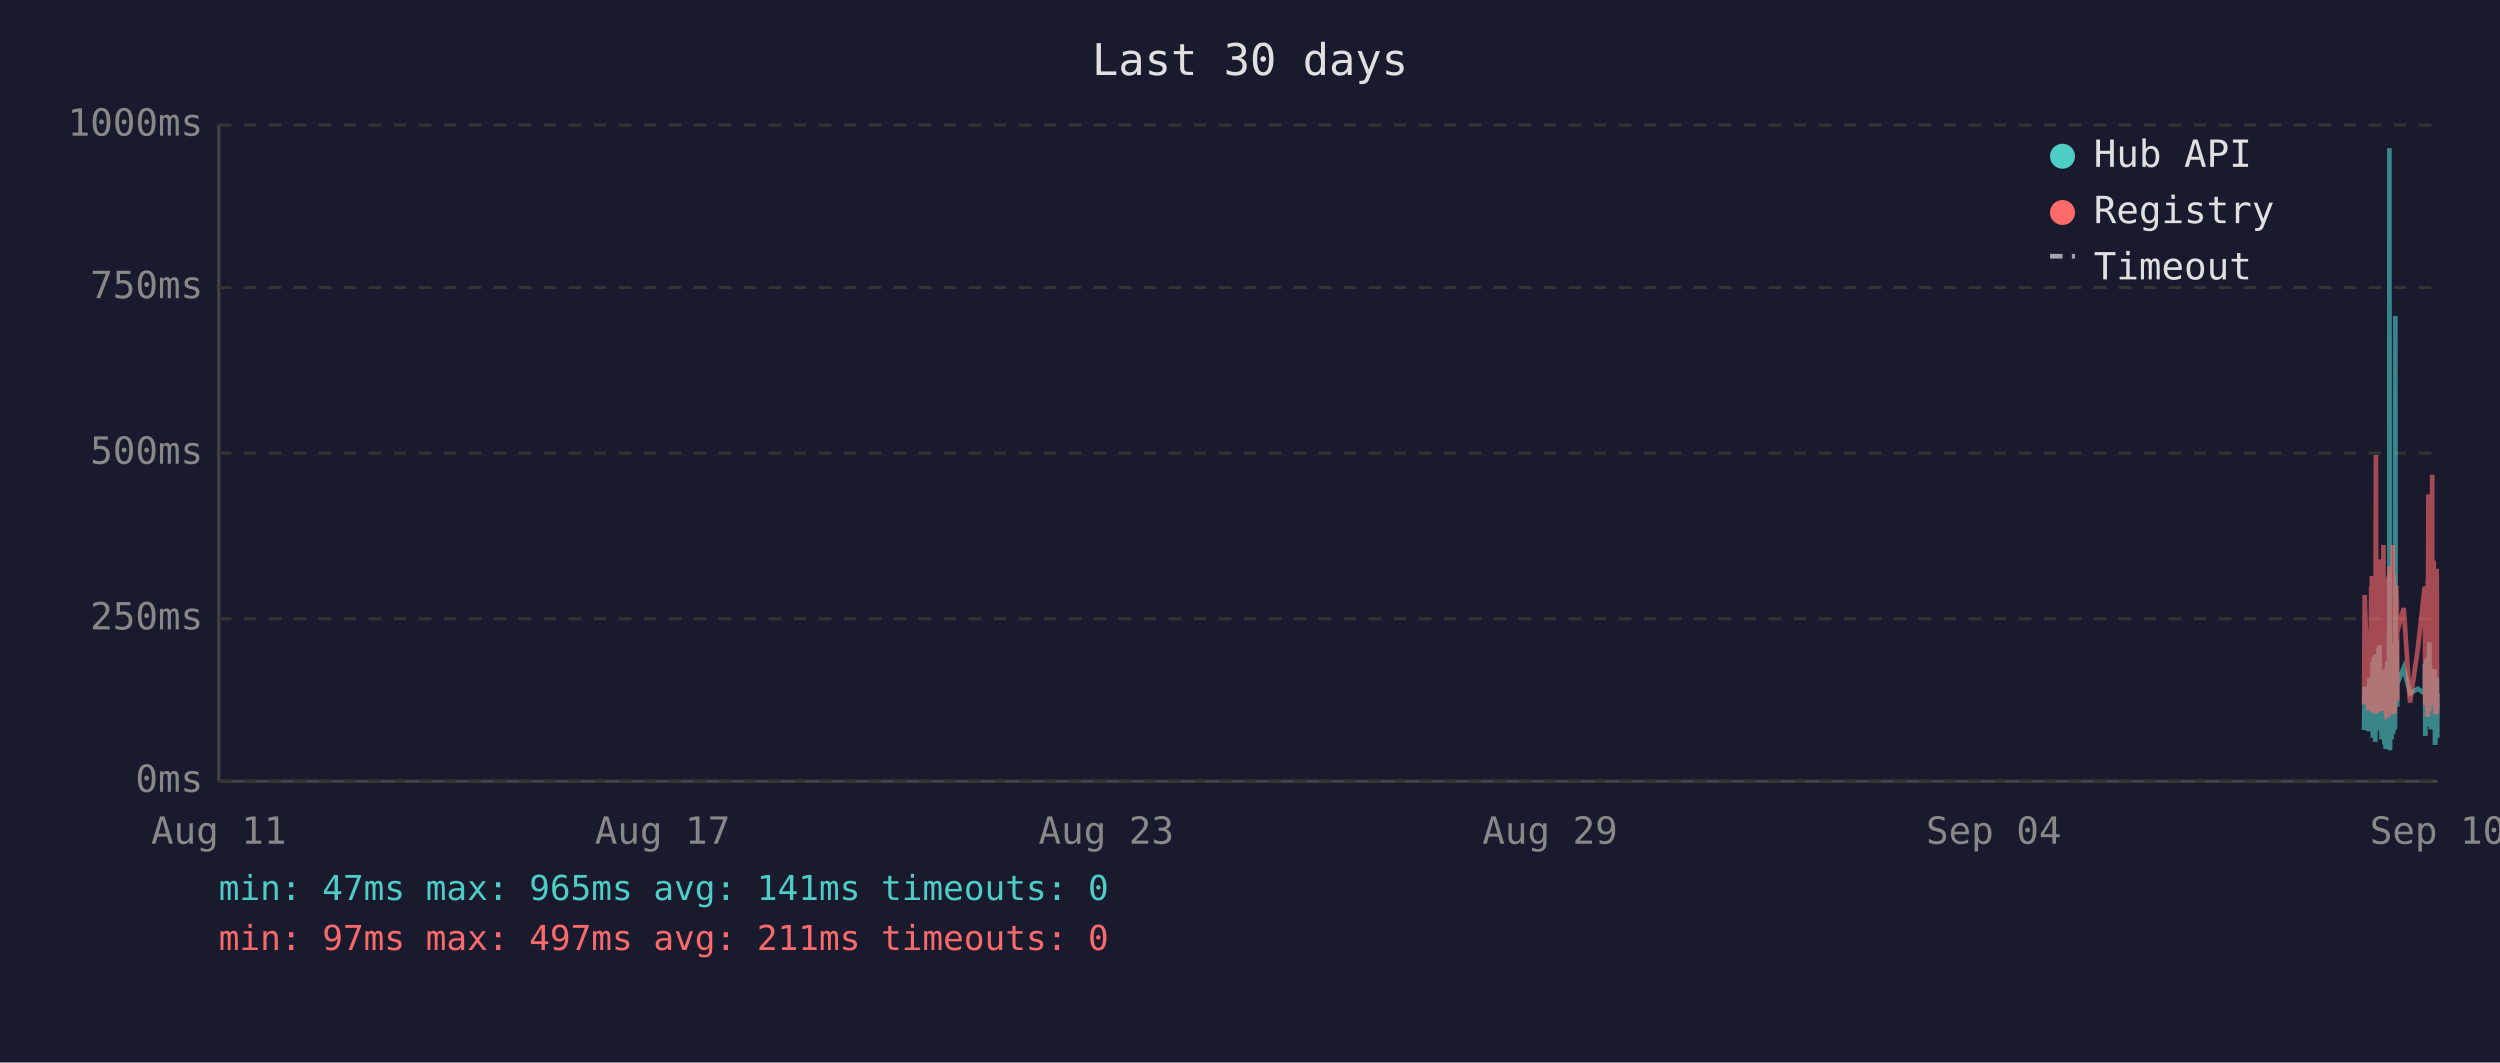
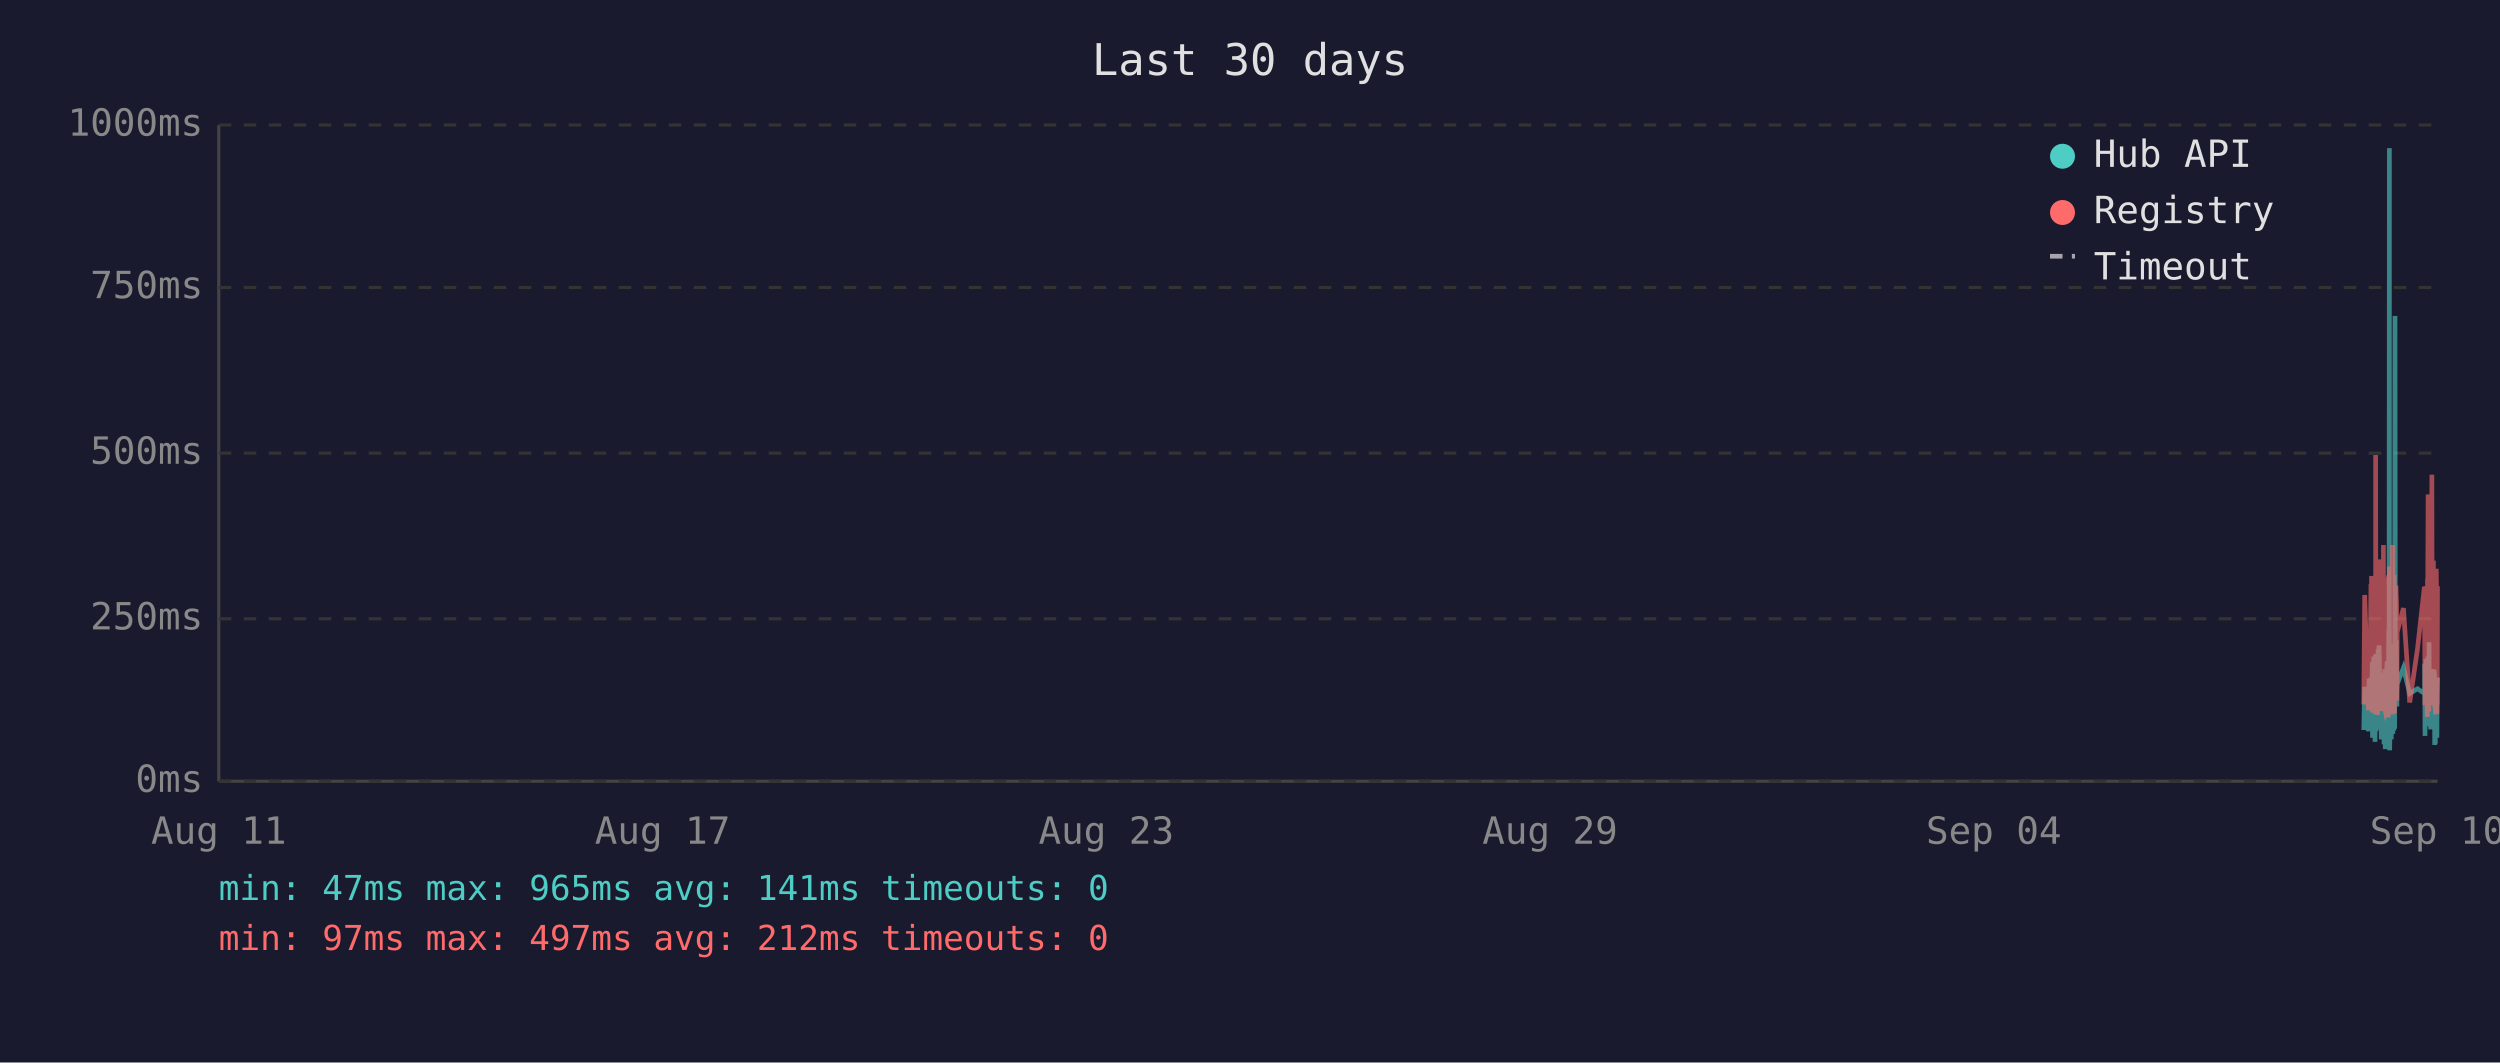
<svg xmlns="http://www.w3.org/2000/svg" viewBox="0 0 800 340" font-family="monospace" font-size="12">
  <rect width="800" height="340" fill="#1a1a2e" />
  <text x="400" y="24" fill="#e0e0e0" font-size="14" text-anchor="middle">Last 30 days</text>
  <line x1="70" y1="40" x2="70" y2="250" stroke="#444" stroke-width="1" />
  <line x1="70" y1="250" x2="780" y2="250" stroke="#444" stroke-width="1" />
  <line x1="70" y1="250" x2="780" y2="250" stroke="#333" stroke-width="1" stroke-dasharray="4" />
  <text x="65" y="250" fill="#888" text-anchor="end" dominant-baseline="middle">0ms</text>
  <line x1="70" y1="198" x2="780" y2="198" stroke="#333" stroke-width="1" stroke-dasharray="4" />
  <text x="65" y="198" fill="#888" text-anchor="end" dominant-baseline="middle">250ms</text>
  <line x1="70" y1="145" x2="780" y2="145" stroke="#333" stroke-width="1" stroke-dasharray="4" />
  <text x="65" y="145" fill="#888" text-anchor="end" dominant-baseline="middle">500ms</text>
  <line x1="70" y1="92" x2="780" y2="92" stroke="#333" stroke-width="1" stroke-dasharray="4" />
  <text x="65" y="92" fill="#888" text-anchor="end" dominant-baseline="middle">750ms</text>
  <line x1="70" y1="40" x2="780" y2="40" stroke="#333" stroke-width="1" stroke-dasharray="4" />
  <text x="65" y="40" fill="#888" text-anchor="end" dominant-baseline="middle">1000ms</text>
  <text x="70" y="270" fill="#888" text-anchor="middle">Aug 11</text>
  <text x="212" y="270" fill="#888" text-anchor="middle">Aug 17</text>
  <text x="354" y="270" fill="#888" text-anchor="middle">Aug 23</text>
  <text x="496" y="270" fill="#888" text-anchor="middle">Aug 29</text>
  <text x="638" y="270" fill="#888" text-anchor="middle">Sep 04</text>
  <text x="780" y="270" fill="#888" text-anchor="middle">Sep 10</text>
-   <polyline points="756.5,233.6 756.7,219.8 757.9,234.0 758.2,217.2 758.4,223.3 758.8,216.8 758.8,222.3 758.9,224.2 759.0,225.0 759.1,233.6 759.2,213.0 759.3,211.8 759.3,236.1 759.3,235.1 759.4,223.8 759.5,221.2 759.6,222.3 759.7,210.1 759.7,223.3 759.8,234.7 759.9,220.6 760.0,218.9 760.1,237.4 760.2,223.1 760.2,210.9 760.3,209.3 760.4,234.0 760.5,217.0 760.6,214.3 760.7,230.9 760.7,233.4 760.8,220.6 760.8,221.2 760.9,220.6 761.0,215.8 761.1,207.6 761.2,216.6 761.2,213.9 761.3,218.9 761.4,206.5 761.5,211.4 761.6,228.4 761.7,226.1 761.7,220.2 761.8,221.2 761.9,221.9 762.0,228.8 762.1,236.6 762.2,221.9 762.2,215.3 762.3,231.1 762.4,221.9 762.5,221.2 762.6,218.7 762.7,234.7 762.7,221.2 762.8,218.1 762.9,223.1 763.0,238.2 763.1,220.8 763.1,224.8 763.2,214.1 763.3,232.6 763.4,239.7 763.5,237.6 763.6,232.6 763.6,219.1 763.7,219.8 763.8,217.2 763.9,213.2 764.0,211.6 764.1,220.2 764.1,216.6 764.2,222.5 764.2,234.7 764.3,229.4 764.4,225.6 764.5,201.5 764.6,223.8 764.6,47.4 764.7,196.0 764.8,240.1 764.9,231.1 765.0,221.0 765.1,225.0 765.1,217.9 765.2,212.8 765.3,236.6 765.4,222.7 765.5,222.9 765.6,221.0 765.6,234.9 765.7,209.0 765.8,234.7 765.9,213.5 766.0,206.1 766.1,233.8 766.1,220.2 766.2,230.7 766.3,223.8 766.4,233.2 766.5,101.1 766.6,207.2 766.6,217.9 766.7,218.9 766.8,224.4 766.9,204.8 767.0,216.6 767.1,226.1 767.1,221.2 767.1,218.9 769.2,213.7 771.2,221.9 773.7,220.4 775.9,221.9 775.9,221.0 776.0,212.4 776.1,235.5 776.2,214.1 776.3,215.3 776.4,214.3 776.4,210.9 776.5,219.5 776.6,221.0 776.7,222.9 776.8,232.4 776.9,217.4 776.9,231.1 777.0,210.1 777.1,216.0 777.2,232.2 777.3,226.1 777.3,216.2 777.4,205.5 777.5,230.3 777.6,217.4 777.7,224.4 777.8,232.2 777.8,215.8 777.9,233.4 778.0,214.5 778.2,219.3 778.3,221.9 778.3,227.3 778.4,214.1 778.5,222.9 778.6,215.6 778.7,218.3 778.8,220.0 778.8,215.1 778.9,230.1 779.0,214.3 779.1,215.8 779.2,238.4 779.3,223.8 779.3,238.0 779.4,222.1 779.5,222.1 779.6,230.5 779.7,220.2 779.8,216.8 779.8,225.6 779.9,236.1 780.0,221.9" fill="none" stroke="#4ecdc4" stroke-width="1.5" opacity="0.6" />
-   <polyline points="756.5,225.4 756.7,190.4 757.9,227.3 758.2,201.7 758.4,226.5 758.8,187.6 758.8,187.6 758.9,215.8 759.0,184.3 759.1,224.6 759.2,206.3 759.3,192.5 759.3,228.0 759.3,225.8 759.4,209.0 759.5,204.0 759.6,209.0 759.7,196.2 759.7,224.4 759.8,225.8 759.9,206.1 760.0,204.2 760.1,228.4 760.2,222.3 760.2,186.0 760.3,145.6 760.4,226.3 760.5,215.1 760.6,226.3 760.7,224.2 760.7,226.5 760.8,228.0 760.8,228.0 760.9,206.5 761.0,198.1 761.1,181.3 761.2,193.1 761.2,199.4 761.3,181.1 761.4,201.1 761.5,196.7 761.6,223.5 761.7,214.9 761.7,179.0 761.8,185.3 761.9,227.5 762.0,225.8 762.1,226.7 762.2,185.7 762.2,209.5 762.3,224.4 762.4,184.9 762.5,184.5 762.6,206.3 762.7,225.0 762.7,174.4 762.8,200.7 762.9,185.3 763.0,226.5 763.1,186.4 763.1,222.7 763.2,190.8 763.3,216.6 763.4,227.5 763.5,228.0 763.6,227.7 763.6,186.6 763.7,210.5 763.8,200.2 763.9,200.4 764.0,198.1 764.1,206.1 764.1,190.4 764.2,184.9 764.2,229.6 764.3,217.7 764.4,184.1 764.5,188.3 764.6,216.6 764.6,187.8 764.7,181.3 764.8,227.5 764.9,225.6 765.0,207.4 765.1,226.5 765.1,201.3 765.2,193.9 765.3,226.9 765.4,184.1 765.5,209.0 765.6,185.5 765.6,225.8 765.7,174.4 765.8,228.6 765.9,192.7 766.0,197.5 766.1,224.0 766.1,183.9 766.2,225.0 766.3,228.2 766.4,216.0 766.5,209.9 766.6,192.2 766.6,193.3 766.7,221.7 766.8,187.4 766.9,191.0 767.0,192.9 767.1,217.2 767.1,224.2 767.1,202.3 769.2,194.6 771.2,224.8 773.7,207.6 775.9,187.8 775.9,188.7 776.0,201.7 776.1,225.6 776.2,191.0 776.3,187.6 776.4,190.8 776.4,190.6 776.5,208.8 776.6,210.5 776.7,216.0 776.8,229.4 776.9,185.1 776.9,218.7 777.0,182.8 777.1,158.2 777.2,221.7 777.3,227.7 777.3,191.8 777.4,178.8 777.5,225.4 777.6,203.0 777.7,219.5 777.8,219.3 777.8,205.3 777.9,225.6 778.0,182.0 778.2,181.3 778.3,151.9 778.3,218.5 778.4,189.1 778.5,208.0 778.6,207.4 778.7,210.1 778.8,179.4 778.8,202.1 778.9,224.2 779.0,194.3 779.1,189.9 779.2,226.3 779.3,196.4 779.3,228.6 779.4,206.5 779.5,217.4 779.6,224.4 779.7,182.0 779.8,191.4 779.8,228.4 779.9,225.4 780.0,225.2" fill="none" stroke="#ff6b6b" stroke-width="1.5" opacity="0.6" />
+   <polyline points="756.4,233.6 756.7,219.8 757.9,234.0 758.1,217.2 758.3,223.3 758.7,216.8 758.8,222.3 758.8,224.2 758.9,225.0 759.0,233.6 759.1,213.0 759.2,211.8 759.2,236.1 759.2,235.1 759.3,223.8 759.4,221.2 759.5,222.3 759.6,210.1 759.7,223.3 759.7,234.7 759.8,220.6 759.9,218.9 760.0,237.4 760.1,223.1 760.2,210.9 760.2,209.3 760.3,234.0 760.4,217.0 760.5,214.3 760.6,230.9 760.7,233.4 760.7,220.6 760.8,221.2 760.8,220.6 760.9,215.8 761.0,207.6 761.1,216.6 761.2,213.9 761.2,218.9 761.3,206.5 761.4,211.4 761.5,228.4 761.6,226.1 761.7,220.2 761.7,221.2 761.8,221.9 761.9,228.8 762.0,236.6 762.1,221.9 762.2,215.3 762.2,231.1 762.3,221.9 762.4,221.2 762.5,218.7 762.6,234.7 762.7,221.2 762.7,218.1 762.8,223.1 762.9,238.2 763.0,220.8 763.1,224.8 763.1,214.1 763.2,232.6 763.3,239.7 763.4,237.6 763.5,232.6 763.6,219.1 763.6,219.8 763.7,217.2 763.8,213.2 763.9,211.6 764.0,220.2 764.1,216.6 764.1,222.5 764.2,234.7 764.2,229.4 764.3,225.6 764.4,201.5 764.5,223.8 764.6,47.4 764.6,196.0 764.7,240.1 764.8,231.1 764.9,221.0 765.0,225.0 765.1,217.9 765.1,212.8 765.2,236.6 765.3,222.7 765.4,222.9 765.5,221.0 765.6,234.9 765.6,209.0 765.7,234.7 765.8,213.5 765.9,206.1 766.0,233.8 766.1,220.2 766.1,230.7 766.2,223.8 766.3,233.2 766.4,101.1 766.5,207.2 766.6,217.9 766.6,218.9 766.7,224.4 766.8,204.8 766.9,216.6 767.0,226.1 767.0,221.2 767.1,218.9 769.1,213.7 771.1,221.9 773.6,220.4 775.8,221.9 775.9,221.0 775.9,212.4 776.0,235.5 776.1,214.1 776.2,215.3 776.3,214.3 776.3,210.9 776.4,219.5 776.5,221.0 776.6,222.9 776.7,232.4 776.8,217.4 776.8,231.1 776.9,210.1 777.0,216.0 777.1,232.2 777.2,226.1 777.3,216.2 777.3,205.5 777.4,230.3 777.5,217.4 777.6,224.4 777.7,232.2 777.8,215.8 777.8,233.4 777.9,214.5 778.1,219.3 778.2,221.9 778.3,227.3 778.3,214.1 778.4,222.9 778.5,215.6 778.6,218.3 778.7,220.0 778.8,215.1 778.8,230.1 778.9,214.3 779.0,215.8 779.1,238.4 779.2,223.8 779.3,238.0 779.3,222.1 779.4,222.1 779.5,230.5 779.6,220.2 779.7,216.8 779.8,225.6 779.8,236.1 779.9,221.9 780.0,216.8" fill="none" stroke="#4ecdc4" stroke-width="1.5" opacity="0.6" />
+   <polyline points="756.4,225.4 756.7,190.4 757.9,227.3 758.1,201.7 758.3,226.5 758.7,187.6 758.8,187.6 758.8,215.8 758.9,184.3 759.0,224.6 759.1,206.3 759.2,192.5 759.2,228.0 759.2,225.8 759.3,209.0 759.4,204.0 759.5,209.0 759.6,196.2 759.7,224.4 759.7,225.8 759.8,206.1 759.9,204.2 760.0,228.4 760.1,222.3 760.2,186.0 760.2,145.6 760.3,226.3 760.4,215.1 760.5,226.3 760.6,224.2 760.7,226.5 760.7,228.0 760.8,228.0 760.8,206.5 760.9,198.1 761.0,181.3 761.1,193.1 761.2,199.4 761.2,181.1 761.3,201.1 761.4,196.7 761.5,223.5 761.6,214.9 761.7,179.0 761.7,185.3 761.8,227.5 761.9,225.8 762.0,226.7 762.1,185.7 762.2,209.5 762.2,224.4 762.3,184.9 762.4,184.5 762.5,206.3 762.6,225.0 762.7,174.4 762.7,200.7 762.8,185.3 762.9,226.5 763.0,186.4 763.1,222.7 763.1,190.8 763.2,216.6 763.3,227.5 763.4,228.0 763.5,227.7 763.6,186.6 763.6,210.5 763.7,200.2 763.8,200.4 763.9,198.1 764.0,206.1 764.1,190.4 764.1,184.9 764.2,229.6 764.2,217.7 764.3,184.1 764.4,188.3 764.5,216.6 764.6,187.8 764.6,181.3 764.7,227.5 764.8,225.6 764.9,207.4 765.0,226.5 765.1,201.3 765.1,193.9 765.2,226.9 765.3,184.1 765.4,209.0 765.5,185.5 765.6,225.8 765.6,174.4 765.7,228.6 765.8,192.7 765.9,197.5 766.0,224.0 766.1,183.9 766.1,225.0 766.2,228.2 766.3,216.0 766.4,209.9 766.5,192.2 766.6,193.3 766.6,221.7 766.7,187.4 766.8,191.0 766.9,192.9 767.0,217.2 767.0,224.2 767.1,202.3 769.1,194.6 771.1,224.8 773.6,207.6 775.8,187.8 775.9,188.7 775.9,201.7 776.0,225.6 776.1,191.0 776.2,187.6 776.3,190.8 776.3,190.6 776.4,208.8 776.5,210.5 776.6,216.0 776.7,229.4 776.8,185.1 776.8,218.7 776.9,182.8 777.0,158.2 777.1,221.7 777.2,227.7 777.3,191.8 777.3,178.8 777.4,225.4 777.5,203.0 777.6,219.5 777.7,219.3 777.8,205.3 777.8,225.6 777.9,182.0 778.1,181.3 778.2,151.9 778.3,218.5 778.3,189.1 778.4,208.0 778.5,207.4 778.6,210.1 778.7,179.4 778.8,202.1 778.8,224.2 778.9,194.3 779.0,189.9 779.1,226.3 779.2,196.4 779.3,228.6 779.3,206.5 779.4,217.4 779.5,224.4 779.6,182.0 779.7,191.4 779.8,228.4 779.8,225.4 779.9,225.2 780.0,187.6" fill="none" stroke="#ff6b6b" stroke-width="1.5" opacity="0.6" />
  <circle cx="660" cy="50" r="4" fill="#4ecdc4" />
  <text x="670" y="50" fill="#e0e0e0" dominant-baseline="middle">Hub API</text>
  <circle cx="660" cy="68" r="4" fill="#ff6b6b" />
  <text x="670" y="68" fill="#e0e0e0" dominant-baseline="middle">Registry</text>
  <line x1="656" y1="82" x2="664" y2="82" stroke="#e0e0e0" stroke-width="1.5" stroke-dasharray="4,3" opacity="0.7" />
  <text x="670" y="86" fill="#e0e0e0" dominant-baseline="middle">Timeout</text>
  <text x="70" y="288" fill="#4ecdc4" font-size="11">min: 47ms  max: 965ms  avg: 141ms  timeouts: 0</text>
-   <text x="70" y="304" fill="#ff6b6b" font-size="11">min: 97ms  max: 497ms  avg: 211ms  timeouts: 0</text>
+   <text x="70" y="304" fill="#ff6b6b" font-size="11">min: 97ms  max: 497ms  avg: 212ms  timeouts: 0</text>
</svg>
